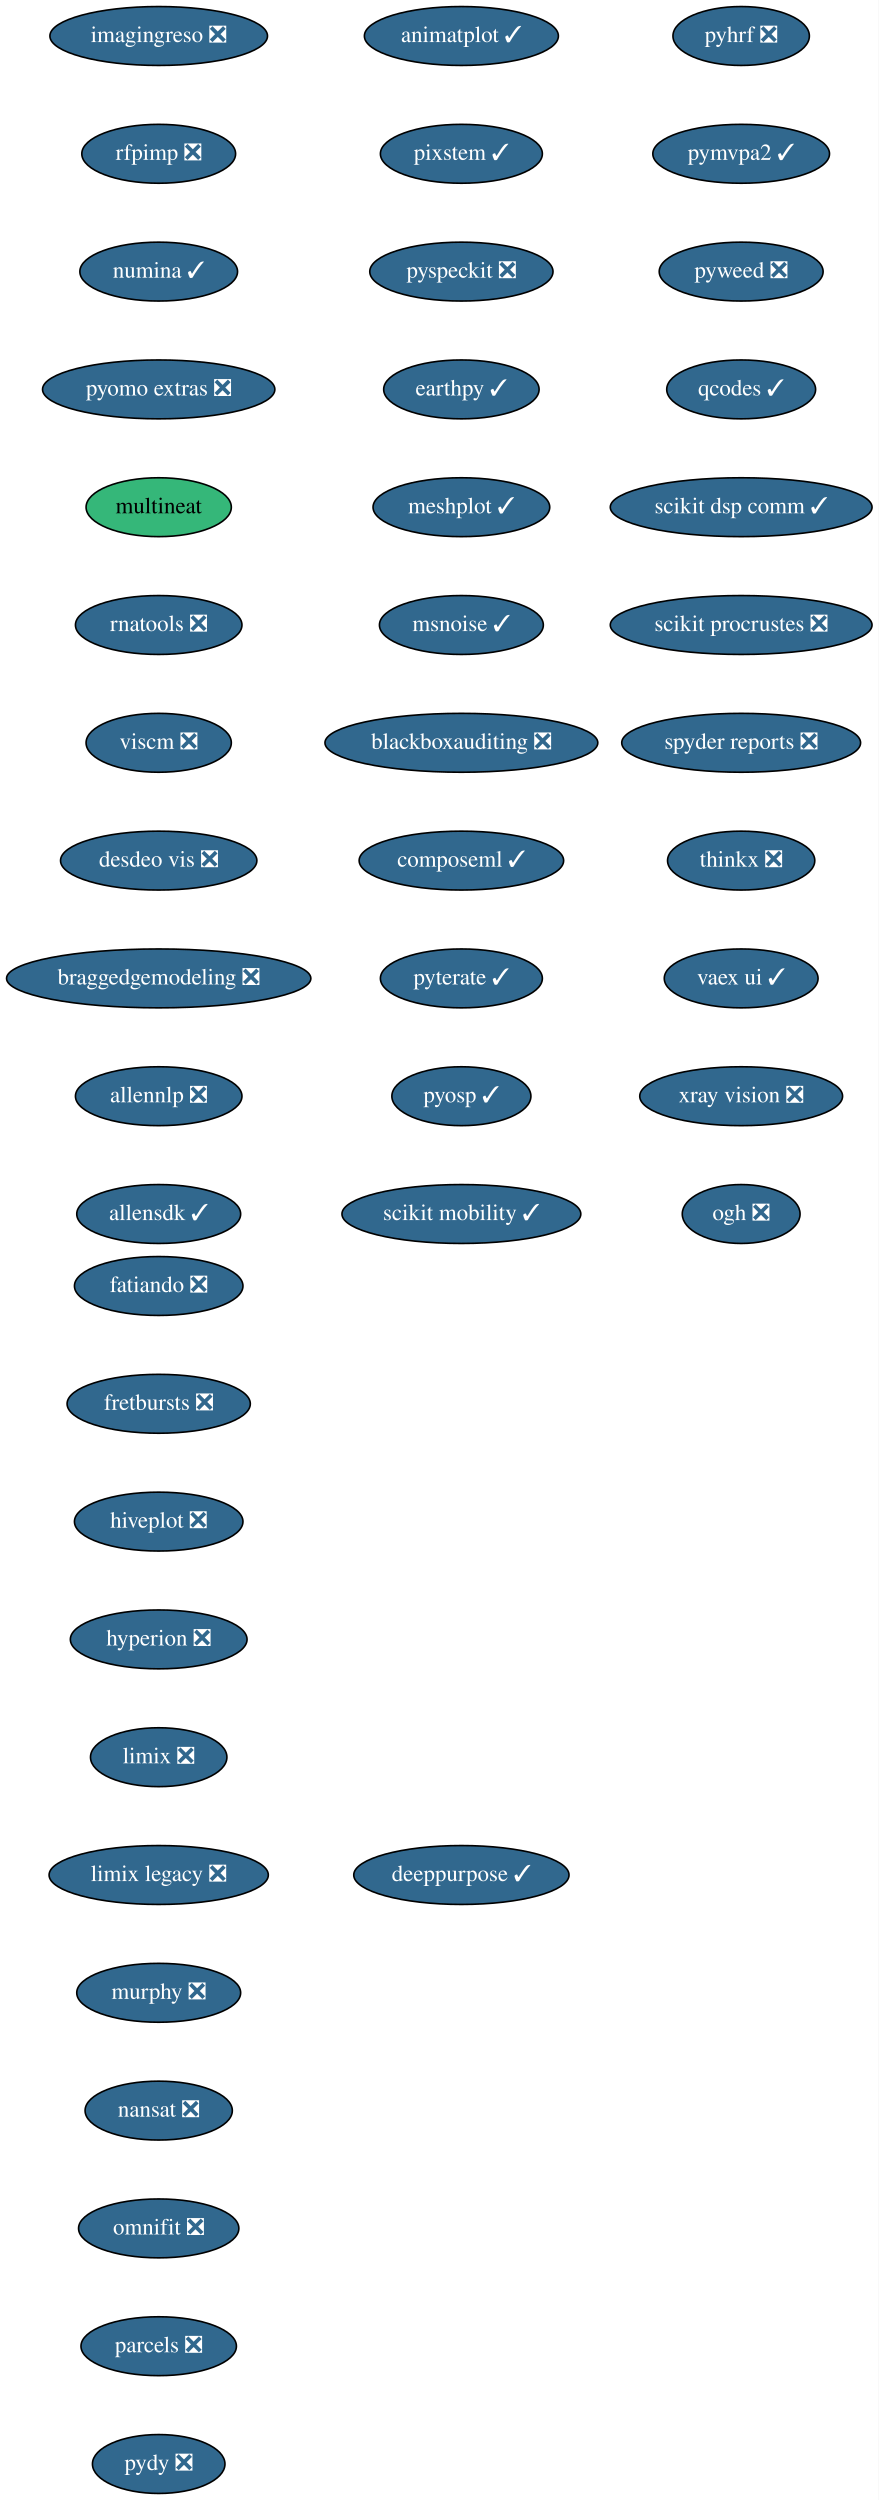
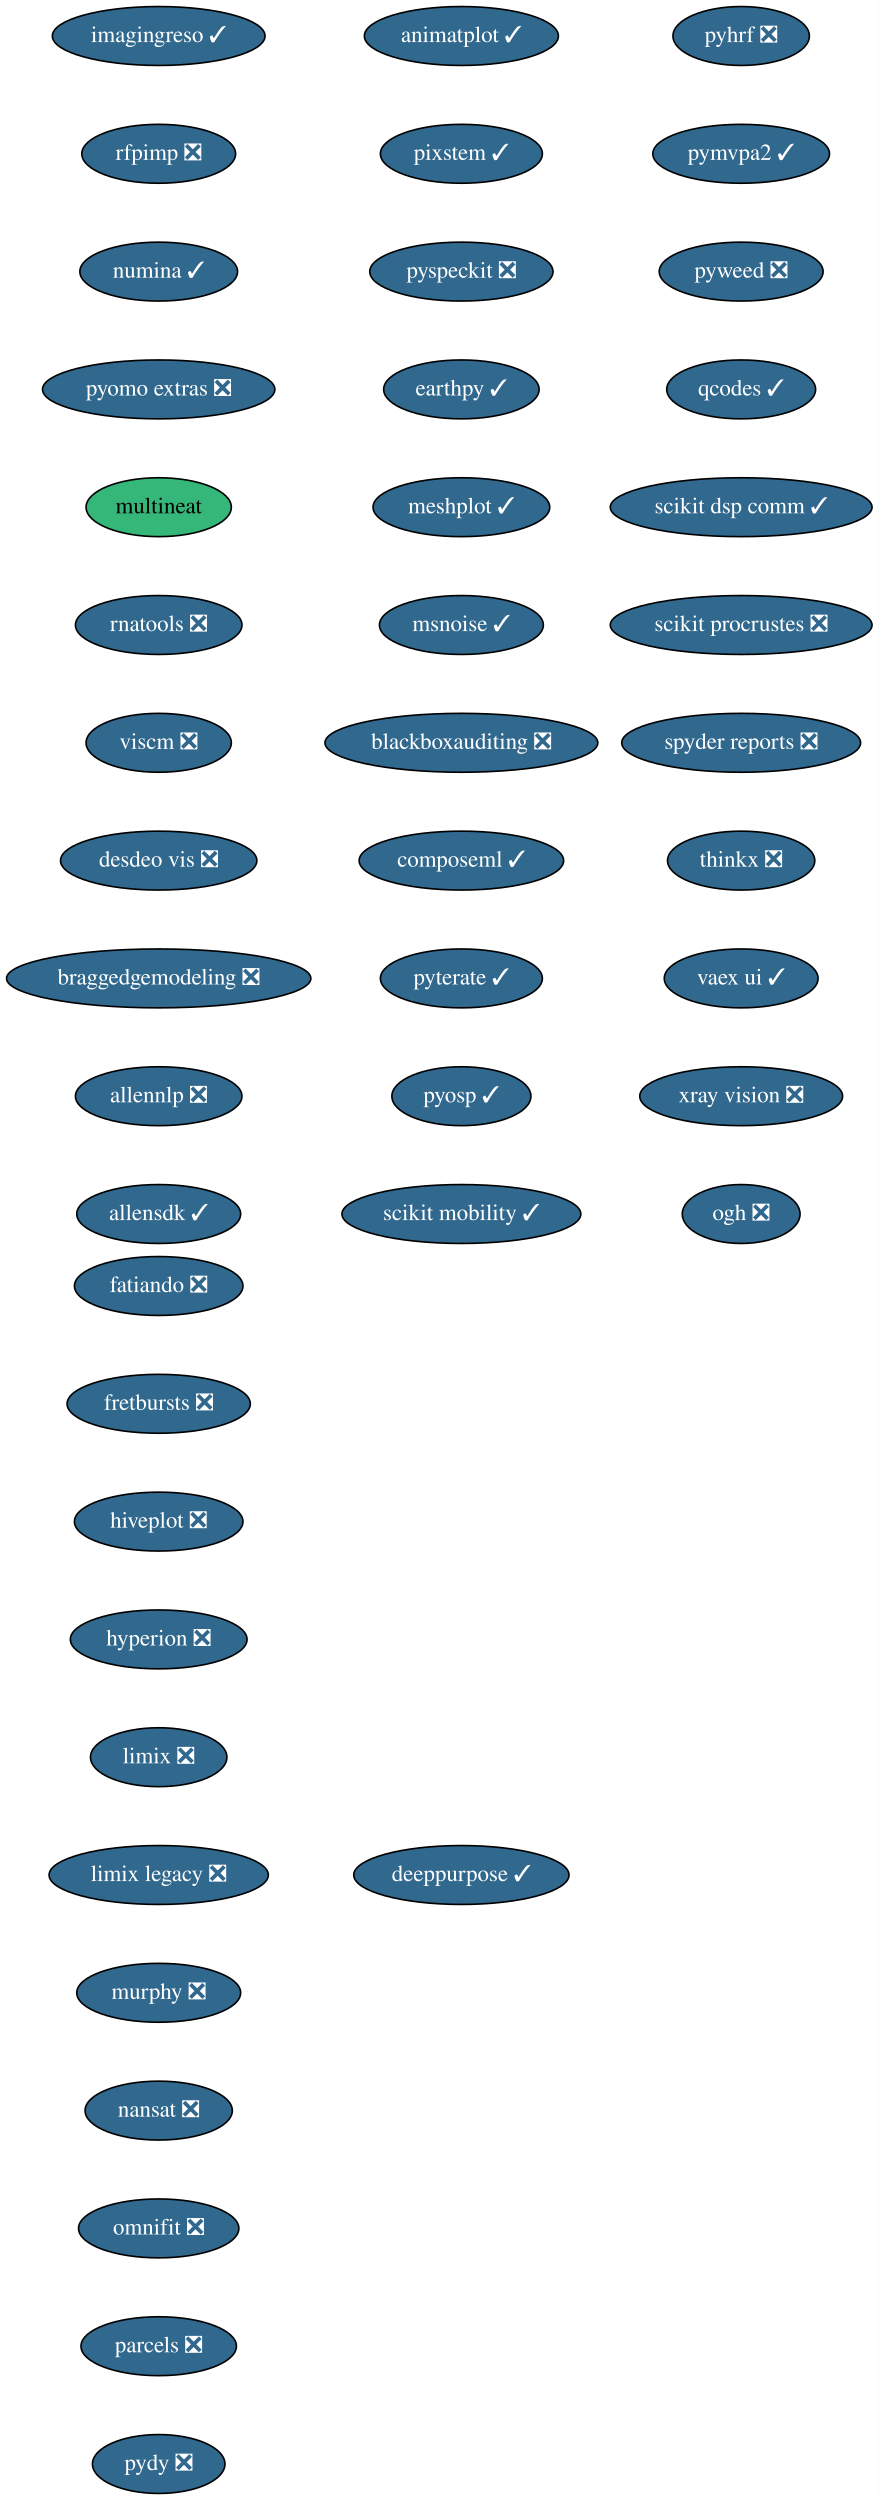
<svg xmlns="http://www.w3.org/2000/svg" xmlns:xlink="http://www.w3.org/1999/xlink" width="537pt" height="1528pt" viewBox="0.00 0.00 537.00 1528.00">
  <g id="graph0" class="graph" transform="scale(1 1) rotate(0) translate(4 1524)">
    <polygon fill="white" stroke="transparent" points="-4,4 -4,-1524 533,-1524 533,4 -4,4" />
    <g id="node1" class="node">
      <g id="a_node1">
        <a xlink:href="https://github.com/conda-forge/fatiando-feedstock/pull/13" xlink:title="fatiando ❎">
          <ellipse fill="#31688e" stroke="black" cx="93" cy="-738" rx="51.5" ry="18" />
          <text text-anchor="middle" x="93" y="-734.3" font-family="Times,serif" font-size="14.00" fill="white">fatiando ❎</text>
        </a>
      </g>
    </g>
    <g id="node2" class="node">
      <g id="a_node2">
        <a xlink:href="https://github.com/conda-forge/fretbursts-feedstock/pull/19" xlink:title="fretbursts ❎">
          <ellipse fill="#31688e" stroke="black" cx="93" cy="-666" rx="56" ry="18" />
          <text text-anchor="middle" x="93" y="-662.3" font-family="Times,serif" font-size="14.00" fill="white">fretbursts ❎</text>
        </a>
      </g>
    </g>
    <g id="node3" class="node">
      <g id="a_node3">
        <a xlink:href="https://github.com/conda-forge/hiveplot-feedstock/pull/5" xlink:title="hiveplot ❎">
          <ellipse fill="#31688e" stroke="black" cx="93" cy="-594" rx="51.5" ry="18" />
          <text text-anchor="middle" x="93" y="-590.3" font-family="Times,serif" font-size="14.00" fill="white">hiveplot ❎</text>
        </a>
      </g>
    </g>
    <g id="node4" class="node">
      <g id="a_node4">
        <a xlink:href="https://github.com/conda-forge/hyperion-feedstock/pull/14" xlink:title="hyperion ❎">
          <ellipse fill="#31688e" stroke="black" cx="93" cy="-522" rx="54" ry="18" />
          <text text-anchor="middle" x="93" y="-518.3" font-family="Times,serif" font-size="14.00" fill="white">hyperion ❎</text>
        </a>
      </g>
    </g>
    <g id="node5" class="node">
      <g id="a_node5">
        <a xlink:href="https://github.com/conda-forge/limix-feedstock/pull/23" xlink:title="limix ❎">
          <ellipse fill="#31688e" stroke="black" cx="93" cy="-450" rx="41.69" ry="18" />
          <text text-anchor="middle" x="93" y="-446.3" font-family="Times,serif" font-size="14.00" fill="white">limix ❎</text>
        </a>
      </g>
    </g>
    <g id="node6" class="node">
      <g id="a_node6">
        <a xlink:href="https://github.com/conda-forge/limix-legacy-feedstock/pull/9" xlink:title="limix legacy ❎">
          <ellipse fill="#31688e" stroke="black" cx="93" cy="-378" rx="67" ry="18" />
          <text text-anchor="middle" x="93" y="-374.3" font-family="Times,serif" font-size="14.00" fill="white">limix legacy ❎</text>
        </a>
      </g>
    </g>
    <g id="node7" class="node">
      <g id="a_node7">
        <a xlink:href="https://github.com/conda-forge/murphy-feedstock/pull/3" xlink:title="murphy ❎">
          <ellipse fill="#31688e" stroke="black" cx="93" cy="-306" rx="50.09" ry="18" />
          <text text-anchor="middle" x="93" y="-302.3" font-family="Times,serif" font-size="14.00" fill="white">murphy ❎</text>
        </a>
      </g>
    </g>
    <g id="node8" class="node">
      <g id="a_node8">
        <a xlink:href="https://github.com/conda-forge/nansat-feedstock/pull/29" xlink:title="nansat ❎">
          <ellipse fill="#31688e" stroke="black" cx="93" cy="-234" rx="45" ry="18" />
          <text text-anchor="middle" x="93" y="-230.3" font-family="Times,serif" font-size="14.00" fill="white">nansat ❎</text>
        </a>
      </g>
    </g>
    <g id="node9" class="node">
      <g id="a_node9">
        <a xlink:href="https://github.com/conda-forge/omnifit-feedstock/pull/4" xlink:title="omnifit ❎">
          <ellipse fill="#31688e" stroke="black" cx="93" cy="-162" rx="48.99" ry="18" />
          <text text-anchor="middle" x="93" y="-158.3" font-family="Times,serif" font-size="14.00" fill="white">omnifit ❎</text>
        </a>
      </g>
    </g>
    <g id="node10" class="node">
      <g id="a_node10">
        <a xlink:href="https://github.com/conda-forge/parcels-feedstock/pull/63" xlink:title="parcels ❎">
          <ellipse fill="#31688e" stroke="black" cx="93" cy="-90" rx="47.5" ry="18" />
          <text text-anchor="middle" x="93" y="-86.3" font-family="Times,serif" font-size="14.00" fill="white">parcels ❎</text>
        </a>
      </g>
    </g>
    <g id="node11" class="node">
      <g id="a_node11">
        <a xlink:href="https://github.com/conda-forge/pydy-feedstock/pull/14" xlink:title="pydy ❎">
          <ellipse fill="#31688e" stroke="black" cx="93" cy="-18" rx="40.5" ry="18" />
          <text text-anchor="middle" x="93" y="-14.3" font-family="Times,serif" font-size="14.00" fill="white">pydy ❎</text>
        </a>
      </g>
    </g>
    <g id="node12" class="node">
      <g id="a_node12">
        <a xlink:href="https://github.com/conda-forge/pyhrf-feedstock/pull/6" xlink:title="pyhrf ❎">
          <ellipse fill="#31688e" stroke="black" cx="449" cy="-1502" rx="41.69" ry="18" />
          <text text-anchor="middle" x="449" y="-1498.3" font-family="Times,serif" font-size="14.00" fill="white">pyhrf ❎</text>
        </a>
      </g>
    </g>
    <g id="node13" class="node">
      <g id="a_node13">
        <a xlink:href="https://github.com/conda-forge/pymvpa2-feedstock/pull/13" xlink:title="pymvpa2 ✓">
          <ellipse fill="#31688e" stroke="black" cx="449" cy="-1430" rx="54" ry="18" />
          <text text-anchor="middle" x="449" y="-1426.3" font-family="Times,serif" font-size="14.00" fill="white">pymvpa2 ✓</text>
        </a>
      </g>
    </g>
    <g id="node14" class="node">
      <g id="a_node14">
        <a xlink:href="https://github.com/conda-forge/pyweed-feedstock/pull/19" xlink:title="pyweed ❎">
          <ellipse fill="#31688e" stroke="black" cx="449" cy="-1358" rx="50.09" ry="18" />
          <text text-anchor="middle" x="449" y="-1354.3" font-family="Times,serif" font-size="14.00" fill="white">pyweed ❎</text>
        </a>
      </g>
    </g>
    <g id="node15" class="node">
      <g id="a_node15">
        <a xlink:href="https://github.com/conda-forge/qcodes-feedstock/pull/34" xlink:title="qcodes ✓">
          <ellipse fill="#31688e" stroke="black" cx="449" cy="-1286" rx="45.5" ry="18" />
          <text text-anchor="middle" x="449" y="-1282.3" font-family="Times,serif" font-size="14.00" fill="white">qcodes ✓</text>
        </a>
      </g>
    </g>
    <g id="node16" class="node">
      <g id="a_node16">
        <a xlink:href="https://github.com/conda-forge/scikit-dsp-comm-feedstock/pull/6" xlink:title="scikit dsp comm ✓">
          <ellipse fill="#31688e" stroke="black" cx="449" cy="-1214" rx="80" ry="18" />
          <text text-anchor="middle" x="449" y="-1210.3" font-family="Times,serif" font-size="14.00" fill="white">scikit dsp comm ✓</text>
        </a>
      </g>
    </g>
    <g id="node17" class="node">
      <g id="a_node17">
        <a xlink:href="https://github.com/conda-forge/scikit-procrustes-feedstock/pull/5" xlink:title="scikit procrustes ❎">
          <ellipse fill="#31688e" stroke="black" cx="449" cy="-1142" rx="80" ry="18" />
          <text text-anchor="middle" x="449" y="-1138.3" font-family="Times,serif" font-size="14.00" fill="white">scikit procrustes ❎</text>
        </a>
      </g>
    </g>
    <g id="node18" class="node">
      <g id="a_node18">
        <a xlink:href="https://github.com/conda-forge/spyder-reports-feedstock/pull/5" xlink:title="spyder reports ❎">
          <ellipse fill="#31688e" stroke="black" cx="449" cy="-1070" rx="73" ry="18" />
          <text text-anchor="middle" x="449" y="-1066.3" font-family="Times,serif" font-size="14.00" fill="white">spyder reports ❎</text>
        </a>
      </g>
    </g>
    <g id="node19" class="node">
      <g id="a_node19">
        <a xlink:href="https://github.com/conda-forge/thinkx-feedstock/pull/5" xlink:title="thinkx ❎">
          <ellipse fill="#31688e" stroke="black" cx="449" cy="-998" rx="45" ry="18" />
          <text text-anchor="middle" x="449" y="-994.3" font-family="Times,serif" font-size="14.00" fill="white">thinkx ❎</text>
        </a>
      </g>
    </g>
    <g id="node20" class="node">
      <g id="a_node20">
        <a xlink:href="https://github.com/conda-forge/vaex-ui-feedstock/pull/12" xlink:title="vaex ui ✓">
          <ellipse fill="#31688e" stroke="black" cx="449" cy="-926" rx="47" ry="18" />
          <text text-anchor="middle" x="449" y="-922.3" font-family="Times,serif" font-size="14.00" fill="white">vaex ui ✓</text>
        </a>
      </g>
    </g>
    <g id="node21" class="node">
      <g id="a_node21">
        <a xlink:href="https://github.com/conda-forge/xray-vision-feedstock/pull/12" xlink:title="xray vision ❎">
          <ellipse fill="#31688e" stroke="black" cx="449" cy="-854" rx="61.99" ry="18" />
          <text text-anchor="middle" x="449" y="-850.3" font-family="Times,serif" font-size="14.00" fill="white">xray vision ❎</text>
        </a>
      </g>
    </g>
    <g id="node22" class="node">
      <g id="a_node22">
        <a xlink:href="https://github.com/conda-forge/ogh-feedstock/pull/9" xlink:title="ogh ❎">
          <ellipse fill="#31688e" stroke="black" cx="449" cy="-782" rx="36" ry="18" />
          <text text-anchor="middle" x="449" y="-778.3" font-family="Times,serif" font-size="14.00" fill="white">ogh ❎</text>
        </a>
      </g>
    </g>
    <g id="node23" class="node">
      <g id="a_node23">
-         <a xlink:href="https://github.com/conda-forge/imagingreso-feedstock/pull/21" xlink:title="imagingreso ❎">
-           <ellipse fill="#31688e" stroke="black" cx="93" cy="-1502" rx="66.5" ry="18" />
-           <text text-anchor="middle" x="93" y="-1498.3" font-family="Times,serif" font-size="14.00" fill="white">imagingreso ❎</text>
+         <a xlink:href="https://github.com/conda-forge/imagingreso-feedstock/pull/21" xlink:title="imagingreso ✓">
+           <ellipse fill="#31688e" stroke="black" cx="93" cy="-1502" rx="65" ry="18" />
+           <text text-anchor="middle" x="93" y="-1498.3" font-family="Times,serif" font-size="14.00" fill="white">imagingreso ✓</text>
        </a>
      </g>
    </g>
    <g id="node24" class="node">
      <g id="a_node24">
        <a xlink:href="https://github.com/conda-forge/rfpimp-feedstock/pull/9" xlink:title="rfpimp ❎">
          <ellipse fill="#31688e" stroke="black" cx="93" cy="-1430" rx="47" ry="18" />
          <text text-anchor="middle" x="93" y="-1426.3" font-family="Times,serif" font-size="14.00" fill="white">rfpimp ❎</text>
        </a>
      </g>
    </g>
    <g id="node25" class="node">
      <g id="a_node25">
        <a xlink:href="https://github.com/conda-forge/numina-feedstock/pull/28" xlink:title="numina ✓">
          <ellipse fill="#31688e" stroke="black" cx="93" cy="-1358" rx="48.19" ry="18" />
          <text text-anchor="middle" x="93" y="-1354.3" font-family="Times,serif" font-size="14.00" fill="white">numina ✓</text>
        </a>
      </g>
    </g>
    <g id="node26" class="node">
      <g id="a_node26">
        <a xlink:href="https://github.com/conda-forge/pyomo.extras-feedstock/pull/25" xlink:title="pyomo extras ❎">
          <ellipse fill="#31688e" stroke="black" cx="93" cy="-1286" rx="71" ry="18" />
          <text text-anchor="middle" x="93" y="-1282.3" font-family="Times,serif" font-size="14.00" fill="white">pyomo extras ❎</text>
        </a>
      </g>
    </g>
    <g id="node27" class="node">
      <g id="a_node27">
        <a xlink:href="https://github.com/conda-forge/multineat-feedstock" xlink:title="multineat">
          <ellipse fill="#35b779" stroke="black" cx="93" cy="-1214" rx="44.39" ry="18" />
          <text text-anchor="middle" x="93" y="-1210.3" font-family="Times,serif" font-size="14.00">multineat</text>
        </a>
      </g>
    </g>
    <g id="node28" class="node">
      <g id="a_node28">
        <a xlink:href="https://github.com/conda-forge/rnatools-feedstock/pull/3" xlink:title="rnatools ❎">
          <ellipse fill="#31688e" stroke="black" cx="93" cy="-1142" rx="50.89" ry="18" />
          <text text-anchor="middle" x="93" y="-1138.3" font-family="Times,serif" font-size="14.00" fill="white">rnatools ❎</text>
        </a>
      </g>
    </g>
    <g id="node29" class="node">
      <g id="a_node29">
        <a xlink:href="https://github.com/conda-forge/viscm-feedstock/pull/4" xlink:title="viscm ❎">
          <ellipse fill="#31688e" stroke="black" cx="93" cy="-1070" rx="44.39" ry="18" />
          <text text-anchor="middle" x="93" y="-1066.3" font-family="Times,serif" font-size="14.00" fill="white">viscm ❎</text>
        </a>
      </g>
    </g>
    <g id="node30" class="node">
      <g id="a_node30">
        <a xlink:href="https://github.com/conda-forge/desdeo-vis-feedstock/pull/5" xlink:title="desdeo vis ❎">
          <ellipse fill="#31688e" stroke="black" cx="93" cy="-998" rx="60" ry="18" />
          <text text-anchor="middle" x="93" y="-994.3" font-family="Times,serif" font-size="14.00" fill="white">desdeo vis ❎</text>
        </a>
      </g>
    </g>
    <g id="node31" class="node">
      <g id="a_node31">
        <a xlink:href="https://github.com/conda-forge/braggedgemodeling-feedstock/pull/3" xlink:title="braggedgemodeling ❎">
          <ellipse fill="#31688e" stroke="black" cx="93" cy="-926" rx="93" ry="18" />
          <text text-anchor="middle" x="93" y="-922.3" font-family="Times,serif" font-size="14.00" fill="white">braggedgemodeling ❎</text>
        </a>
      </g>
    </g>
    <g id="node32" class="node">
      <g id="a_node32">
        <a xlink:href="https://github.com/conda-forge/allennlp-feedstock/pull/8" xlink:title="allennlp ❎">
          <ellipse fill="#31688e" stroke="black" cx="93" cy="-854" rx="50.89" ry="18" />
          <text text-anchor="middle" x="93" y="-850.3" font-family="Times,serif" font-size="14.00" fill="white">allennlp ❎</text>
        </a>
      </g>
    </g>
    <g id="node33" class="node">
      <g id="a_node33">
        <a xlink:href="https://github.com/conda-forge/allensdk-feedstock/pull/4" xlink:title="allensdk ✓">
          <ellipse fill="#31688e" stroke="black" cx="93" cy="-782" rx="50.09" ry="18" />
          <text text-anchor="middle" x="93" y="-778.3" font-family="Times,serif" font-size="14.00" fill="white">allensdk ✓</text>
        </a>
      </g>
    </g>
    <g id="node34" class="node">
      <g id="a_node34">
        <a xlink:href="https://github.com/conda-forge/animatplot-feedstock/pull/6" xlink:title="animatplot ✓">
          <ellipse fill="#31688e" stroke="black" cx="278" cy="-1502" rx="59.29" ry="18" />
          <text text-anchor="middle" x="278" y="-1498.3" font-family="Times,serif" font-size="14.00" fill="white">animatplot ✓</text>
        </a>
      </g>
    </g>
    <g id="node35" class="node">
      <g id="a_node35">
        <a xlink:href="https://github.com/conda-forge/pixstem-feedstock/pull/3" xlink:title="pixstem ✓">
          <ellipse fill="#31688e" stroke="black" cx="278" cy="-1430" rx="49.5" ry="18" />
          <text text-anchor="middle" x="278" y="-1426.3" font-family="Times,serif" font-size="14.00" fill="white">pixstem ✓</text>
        </a>
      </g>
    </g>
    <g id="node36" class="node">
      <g id="a_node36">
        <a xlink:href="https://github.com/conda-forge/pyspeckit-feedstock/pull/3" xlink:title="pyspeckit ❎">
          <ellipse fill="#31688e" stroke="black" cx="278" cy="-1358" rx="56" ry="18" />
          <text text-anchor="middle" x="278" y="-1354.3" font-family="Times,serif" font-size="14.00" fill="white">pyspeckit ❎</text>
        </a>
      </g>
    </g>
    <g id="node37" class="node">
      <g id="a_node37">
        <a xlink:href="https://github.com/conda-forge/earthpy-feedstock/pull/12" xlink:title="earthpy ✓">
          <ellipse fill="#31688e" stroke="black" cx="278" cy="-1286" rx="47.5" ry="18" />
          <text text-anchor="middle" x="278" y="-1282.3" font-family="Times,serif" font-size="14.00" fill="white">earthpy ✓</text>
        </a>
      </g>
    </g>
    <g id="node38" class="node">
      <g id="a_node38">
        <a xlink:href="https://github.com/conda-forge/meshplot-feedstock/pull/12" xlink:title="meshplot ✓">
          <ellipse fill="#31688e" stroke="black" cx="278" cy="-1214" rx="54" ry="18" />
          <text text-anchor="middle" x="278" y="-1210.3" font-family="Times,serif" font-size="14.00" fill="white">meshplot ✓</text>
        </a>
      </g>
    </g>
    <g id="node39" class="node">
      <g id="a_node39">
        <a xlink:href="https://github.com/conda-forge/msnoise-feedstock/pull/5" xlink:title="msnoise ✓">
          <ellipse fill="#31688e" stroke="black" cx="278" cy="-1142" rx="50.09" ry="18" />
          <text text-anchor="middle" x="278" y="-1138.3" font-family="Times,serif" font-size="14.00" fill="white">msnoise ✓</text>
        </a>
      </g>
    </g>
    <g id="node40" class="node">
      <g id="a_node40">
        <a xlink:href="https://github.com/conda-forge/blackboxauditing-feedstock/pull/2" xlink:title="blackboxauditing ❎">
          <ellipse fill="#31688e" stroke="black" cx="278" cy="-1070" rx="83.39" ry="18" />
          <text text-anchor="middle" x="278" y="-1066.3" font-family="Times,serif" font-size="14.00" fill="white">blackboxauditing ❎</text>
        </a>
      </g>
    </g>
    <g id="node41" class="node">
      <g id="a_node41">
        <a xlink:href="https://github.com/conda-forge/composeml-feedstock/pull/1" xlink:title="composeml ✓">
          <ellipse fill="#31688e" stroke="black" cx="278" cy="-998" rx="62.5" ry="18" />
          <text text-anchor="middle" x="278" y="-994.3" font-family="Times,serif" font-size="14.00" fill="white">composeml ✓</text>
        </a>
      </g>
    </g>
    <g id="node42" class="node">
      <g id="a_node42">
        <a xlink:href="https://github.com/conda-forge/pyterate-feedstock/pull/1" xlink:title="pyterate ✓">
          <ellipse fill="#31688e" stroke="black" cx="278" cy="-926" rx="49.5" ry="18" />
          <text text-anchor="middle" x="278" y="-922.3" font-family="Times,serif" font-size="14.00" fill="white">pyterate ✓</text>
        </a>
      </g>
    </g>
    <g id="node43" class="node">
      <g id="a_node43">
        <a xlink:href="https://github.com/conda-forge/pyosp-feedstock/pull/1" xlink:title="pyosp ✓">
          <ellipse fill="#31688e" stroke="black" cx="278" cy="-854" rx="42.49" ry="18" />
          <text text-anchor="middle" x="278" y="-850.3" font-family="Times,serif" font-size="14.00" fill="white">pyosp ✓</text>
        </a>
      </g>
    </g>
    <g id="node44" class="node">
      <g id="a_node44">
        <a xlink:href="https://github.com/conda-forge/scikit-mobility-feedstock/pull/1" xlink:title="scikit mobility ✓">
          <ellipse fill="#31688e" stroke="black" cx="278" cy="-782" rx="73" ry="18" />
          <text text-anchor="middle" x="278" y="-778.3" font-family="Times,serif" font-size="14.00" fill="white">scikit mobility ✓</text>
        </a>
      </g>
    </g>
    <g id="node45" class="node">
      <g id="a_node45">
        <a xlink:href="https://github.com/conda-forge/deeppurpose-feedstock/pull/2" xlink:title="deeppurpose ✓">
          <ellipse fill="#31688e" stroke="black" cx="278" cy="-378" rx="65.79" ry="18" />
          <text text-anchor="middle" x="278" y="-374.3" font-family="Times,serif" font-size="14.00" fill="white">deeppurpose ✓</text>
        </a>
      </g>
    </g>
  </g>
</svg>
